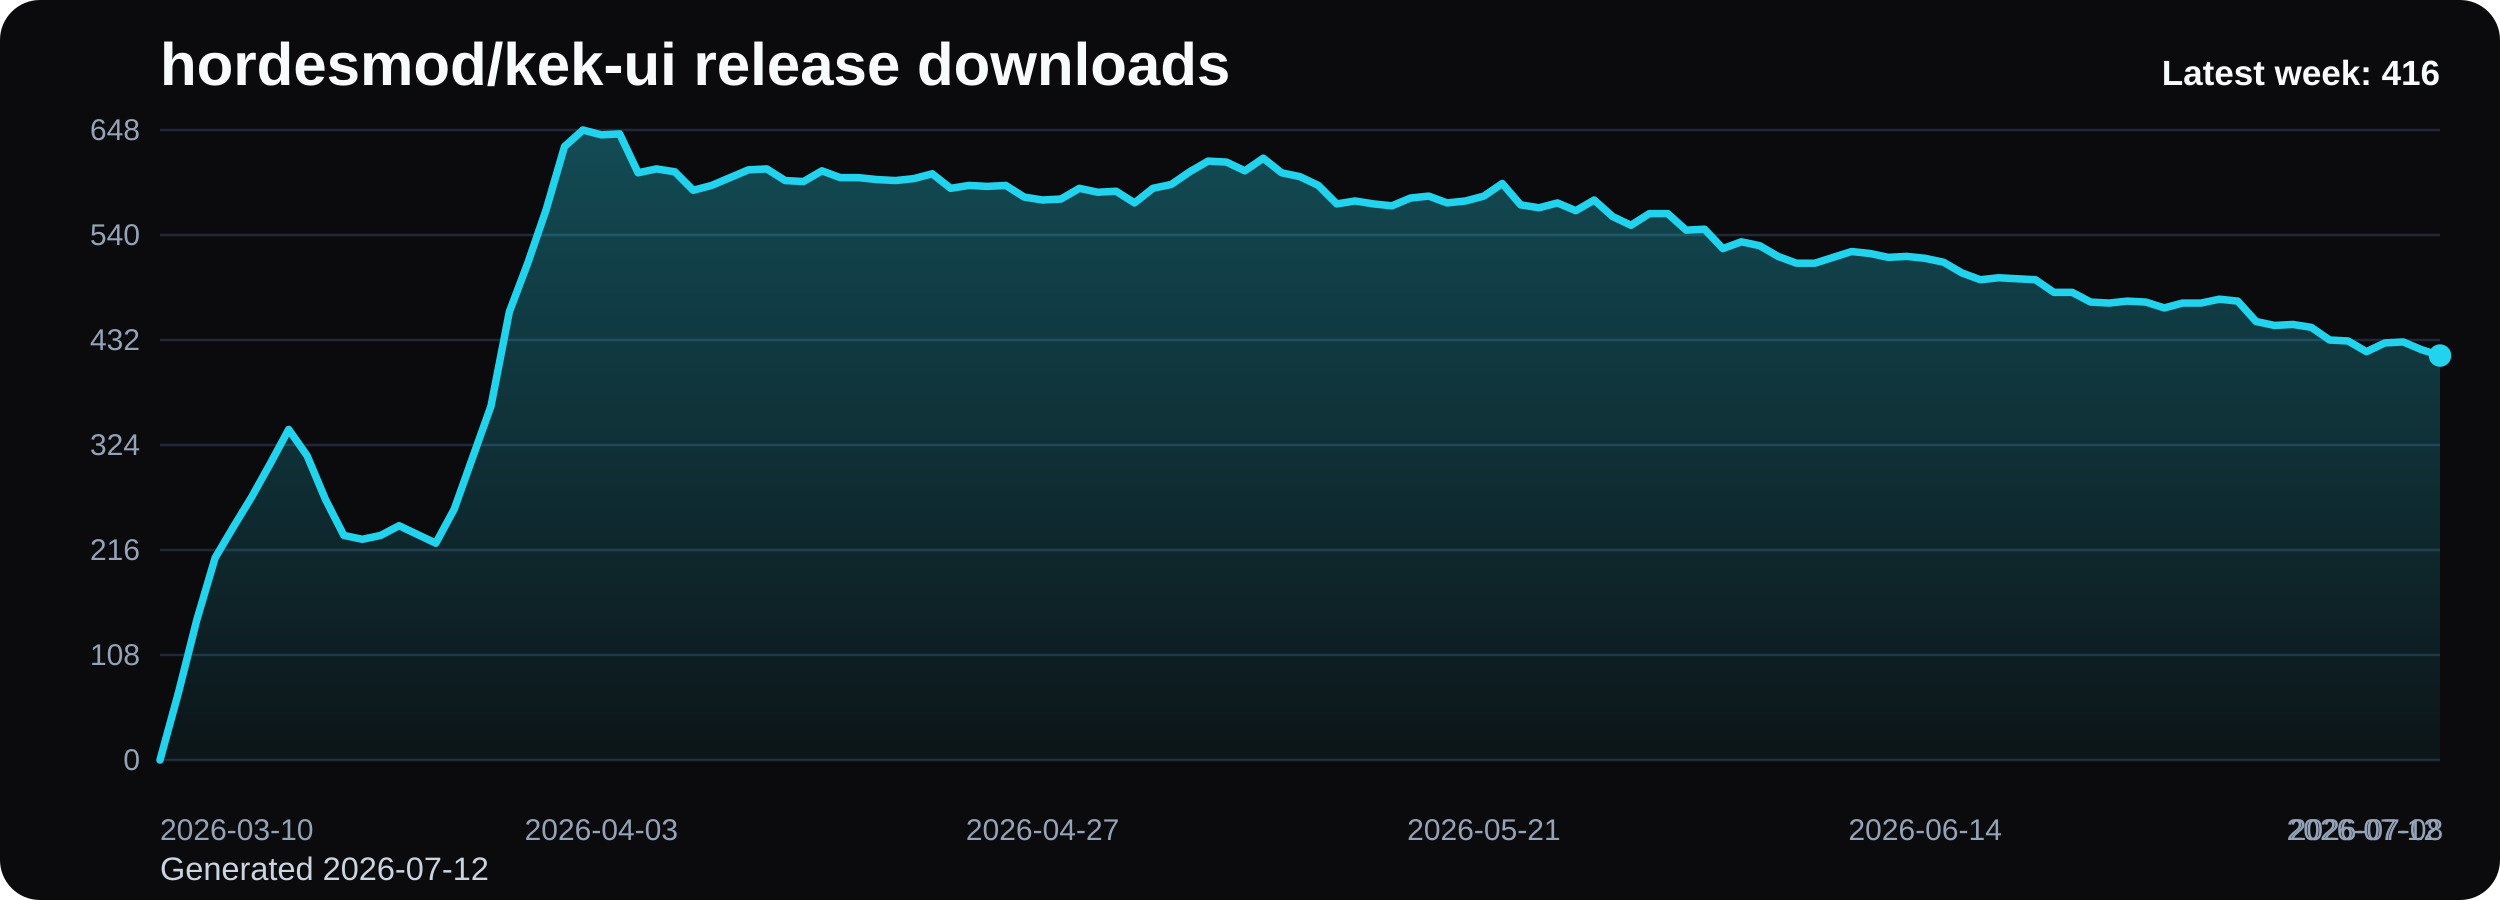
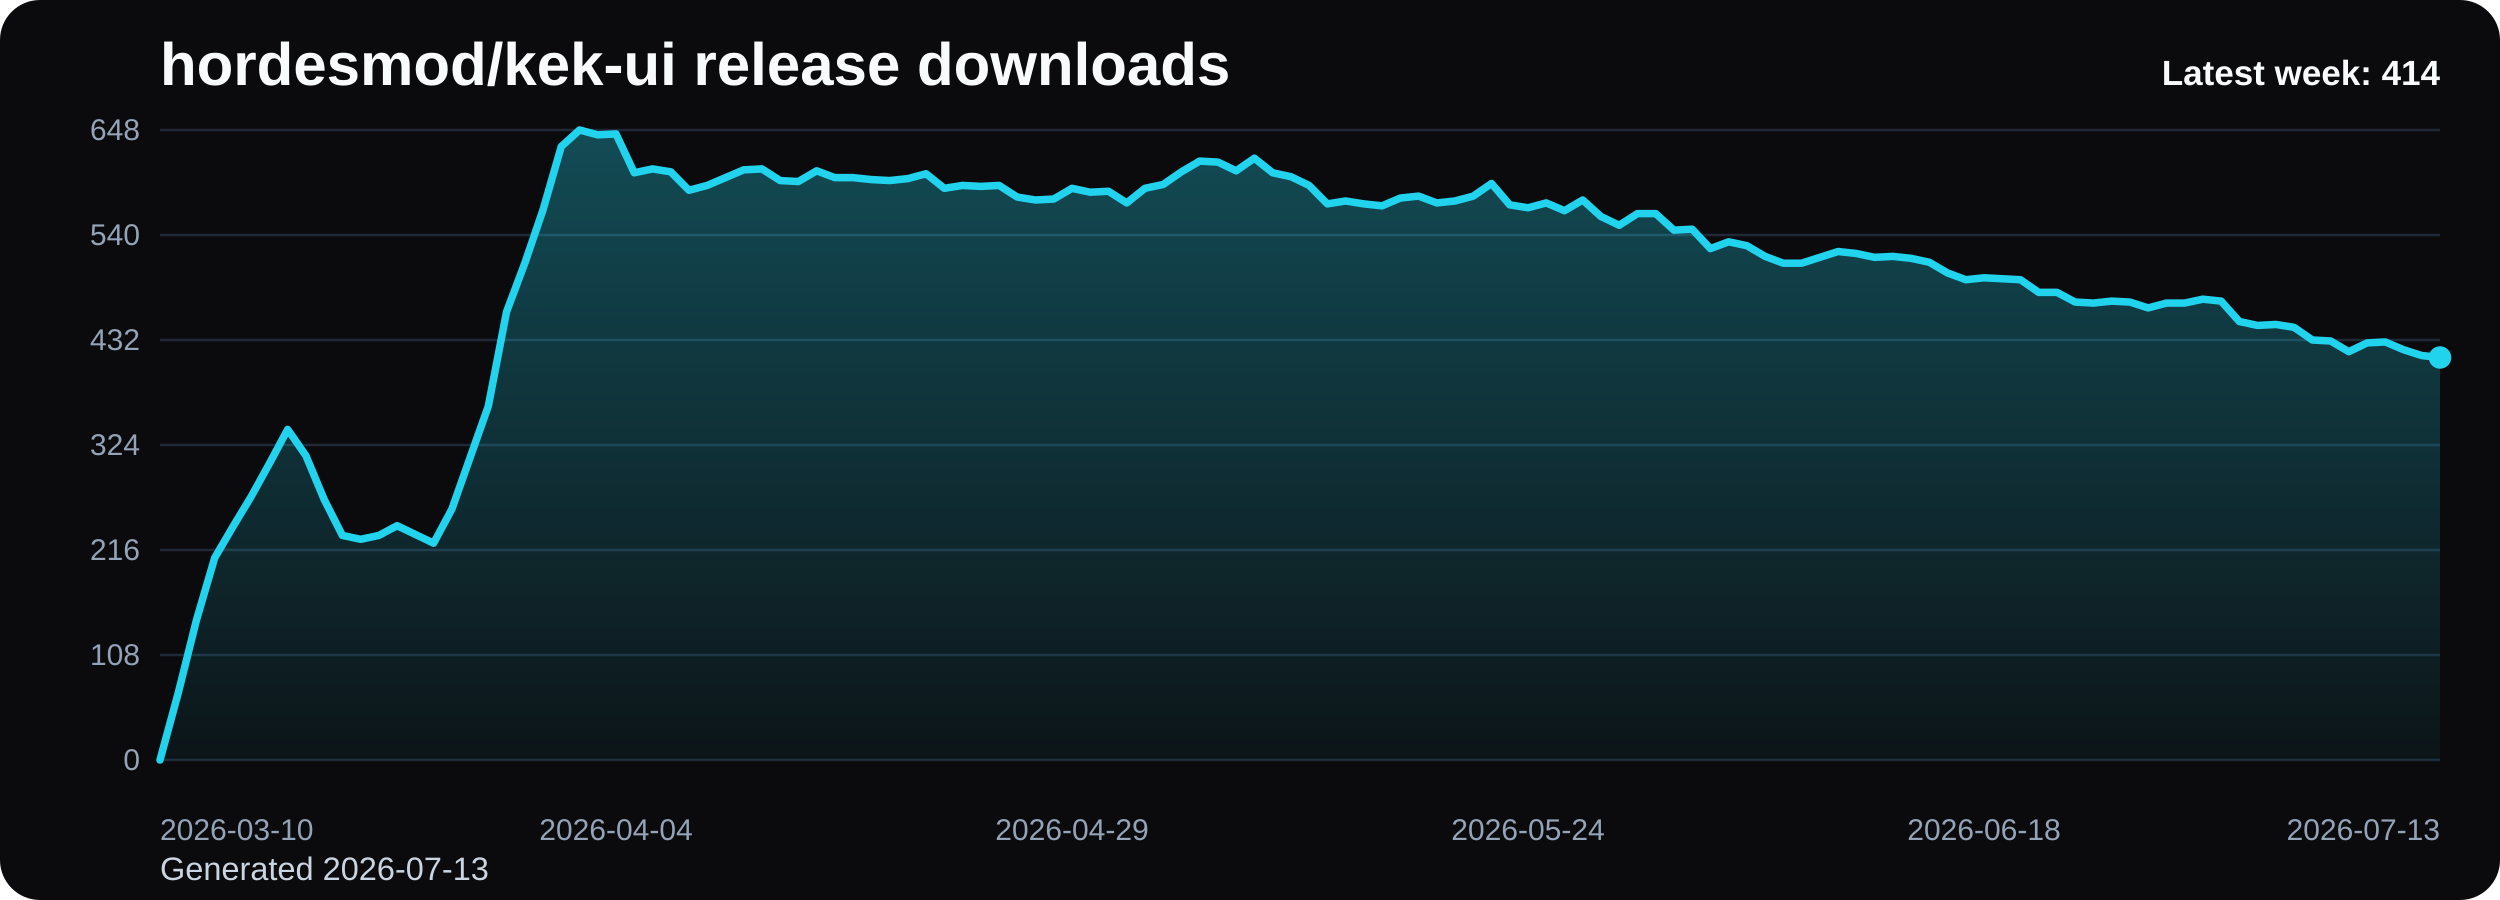
<svg xmlns="http://www.w3.org/2000/svg" viewBox="0 0 1000 360" role="img" aria-label="hordesmod/kek-ui release downloads chart">
  <defs>
    <linearGradient id="fill-weekly-black" x1="0" y1="0" x2="0" y2="1">
      <stop offset="0%" stop-color="#22d3ee" stop-opacity="0.32" />
      <stop offset="100%" stop-color="#22d3ee" stop-opacity="0.05" />
    </linearGradient>
    <style>
      .bg { fill: #0b0b0d; }
      .title { font: 700 24px Arial, sans-serif; fill: #f8fafc; }
      .sub { font: 400 13px Arial, sans-serif; fill: #cbd5e1; }
      .grid { stroke: #1f2937; stroke-width: 1; }
      .axis { font: 400 12px Arial, sans-serif; fill: #94a3b8; }
      .line { fill: none; stroke: #22d3ee; stroke-width: 3; stroke-linecap: round; stroke-linejoin: round; }
      .dot { fill: #22d3ee; }
      .value { font: 600 11px Arial, sans-serif; fill: #cbd5e1; }
      .latest { font: 700 14px Arial, sans-serif; fill: #f8fafc; }
    </style>
  </defs>
  <rect class="bg" x="0" y="0" width="1000" height="360" rx="16" />
  <text class="title" x="64" y="34">hordesmod/kek-ui release downloads</text>
-   <text class="sub" x="64" y="352">Generated 2026-07-12</text>
+   <text class="sub" x="64" y="352">Generated 2026-07-13</text>
  <line x1="64" y1="52.00" x2="976" y2="52.00" class="grid" />
  <text x="56" y="56.00" text-anchor="end" class="axis">648</text>
  <line x1="64" y1="94.00" x2="976" y2="94.00" class="grid" />
  <text x="56" y="98.00" text-anchor="end" class="axis">540</text>
  <line x1="64" y1="136.00" x2="976" y2="136.00" class="grid" />
  <text x="56" y="140.00" text-anchor="end" class="axis">432</text>
  <line x1="64" y1="178.00" x2="976" y2="178.00" class="grid" />
  <text x="56" y="182.00" text-anchor="end" class="axis">324</text>
  <line x1="64" y1="220.00" x2="976" y2="220.00" class="grid" />
  <text x="56" y="224.00" text-anchor="end" class="axis">216</text>
  <line x1="64" y1="262.00" x2="976" y2="262.00" class="grid" />
  <text x="56" y="266.00" text-anchor="end" class="axis">108</text>
  <line x1="64" y1="304.00" x2="976" y2="304.00" class="grid" />
  <text x="56" y="308.00" text-anchor="end" class="axis">0</text>
-   <path d="M 64.00 304 L 64.00 304.00 L 71.35 277.17 L 78.71 248.00 L 86.06 223.11 L 93.42 210.67 L 100.77 198.61 L 108.13 185.39 L 115.48 171.78 L 122.84 182.28 L 130.19 199.78 L 137.55 214.17 L 144.90 215.72 L 152.26 214.17 L 159.61 210.28 L 166.97 213.78 L 174.32 217.28 L 181.68 203.67 L 189.03 183.06 L 196.39 162.44 L 203.74 124.72 L 211.10 105.28 L 218.45 83.89 L 225.81 58.61 L 233.16 52.00 L 240.52 53.94 L 247.87 53.56 L 255.23 69.11 L 262.58 67.56 L 269.94 68.72 L 277.29 76.11 L 284.65 74.17 L 292.00 71.06 L 299.35 67.94 L 306.71 67.56 L 314.06 72.22 L 321.42 72.61 L 328.77 68.33 L 336.13 71.06 L 343.48 71.06 L 350.84 71.83 L 358.19 72.22 L 365.55 71.44 L 372.90 69.50 L 380.26 75.33 L 387.61 74.17 L 394.97 74.56 L 402.32 74.17 L 409.68 78.83 L 417.03 80.00 L 424.39 79.61 L 431.74 75.33 L 439.10 76.89 L 446.45 76.50 L 453.81 81.17 L 461.16 75.33 L 468.52 73.78 L 475.87 68.72 L 483.23 64.44 L 490.58 64.83 L 497.94 68.33 L 505.29 63.28 L 512.65 69.11 L 520.00 70.67 L 527.35 74.17 L 534.71 81.56 L 542.06 80.39 L 549.42 81.56 L 556.77 82.33 L 564.13 79.22 L 571.48 78.44 L 578.84 81.17 L 586.19 80.39 L 593.55 78.44 L 600.90 73.39 L 608.26 81.94 L 615.61 83.11 L 622.97 81.17 L 630.32 84.28 L 637.68 80.00 L 645.03 86.61 L 652.39 90.11 L 659.74 85.44 L 667.10 85.44 L 674.45 92.06 L 681.81 91.67 L 689.16 99.44 L 696.52 96.72 L 703.87 98.28 L 711.23 102.56 L 718.58 105.28 L 725.94 105.28 L 733.29 102.94 L 740.65 100.61 L 748.00 101.39 L 755.35 102.94 L 762.71 102.56 L 770.06 103.33 L 777.42 104.89 L 784.77 109.17 L 792.13 111.89 L 799.48 111.11 L 806.84 111.50 L 814.19 111.89 L 821.55 116.94 L 828.90 116.94 L 836.26 120.83 L 843.61 121.22 L 850.97 120.44 L 858.32 120.83 L 865.68 123.17 L 873.03 121.22 L 880.39 121.22 L 887.74 119.67 L 895.10 120.44 L 902.45 128.61 L 909.81 130.17 L 917.16 129.78 L 924.52 130.94 L 931.87 136.00 L 939.23 136.39 L 946.58 140.67 L 953.94 137.17 L 961.29 136.78 L 968.65 139.89 L 976.00 142.22 L 976.00 304 Z" fill="url(#fill-weekly-black)" />
-   <polyline class="line" points="64.00,304.00 71.35,277.17 78.71,248.00 86.06,223.11 93.42,210.67 100.77,198.61 108.13,185.39 115.48,171.78 122.84,182.28 130.19,199.78 137.55,214.17 144.90,215.72 152.26,214.17 159.61,210.28 166.97,213.78 174.32,217.28 181.68,203.67 189.03,183.06 196.39,162.44 203.74,124.72 211.10,105.28 218.45,83.89 225.81,58.61 233.16,52.00 240.52,53.94 247.87,53.56 255.23,69.11 262.58,67.56 269.94,68.72 277.29,76.11 284.65,74.17 292.00,71.06 299.35,67.94 306.71,67.56 314.06,72.22 321.42,72.61 328.77,68.33 336.13,71.06 343.48,71.06 350.84,71.83 358.19,72.22 365.55,71.44 372.90,69.50 380.26,75.33 387.61,74.17 394.97,74.56 402.32,74.17 409.68,78.83 417.03,80.00 424.39,79.61 431.74,75.33 439.10,76.89 446.45,76.50 453.81,81.17 461.16,75.33 468.52,73.78 475.87,68.72 483.23,64.44 490.58,64.83 497.94,68.33 505.29,63.28 512.65,69.11 520.00,70.67 527.35,74.17 534.71,81.56 542.06,80.39 549.42,81.56 556.77,82.33 564.13,79.22 571.48,78.44 578.84,81.17 586.19,80.39 593.55,78.44 600.90,73.39 608.26,81.94 615.61,83.11 622.97,81.17 630.32,84.28 637.68,80.00 645.03,86.61 652.39,90.11 659.74,85.44 667.10,85.44 674.45,92.06 681.81,91.67 689.16,99.44 696.52,96.72 703.87,98.28 711.23,102.56 718.58,105.28 725.94,105.28 733.29,102.94 740.65,100.61 748.00,101.39 755.35,102.94 762.71,102.56 770.06,103.33 777.42,104.89 784.77,109.17 792.13,111.89 799.48,111.11 806.84,111.50 814.19,111.89 821.55,116.94 828.90,116.94 836.26,120.83 843.61,121.22 850.97,120.44 858.32,120.83 865.68,123.17 873.03,121.22 880.39,121.22 887.74,119.67 895.10,120.44 902.45,128.61 909.81,130.17 917.16,129.78 924.52,130.94 931.87,136.00 939.23,136.39 946.58,140.67 953.94,137.17 961.29,136.78 968.65,139.89 976.00,142.22" />
-   <circle class="dot" cx="976.00" cy="142.22" r="4.5" />
+   <path d="M 64.00 304 L 64.00 304.00 L 71.30 277.17 L 78.59 248.00 L 85.89 223.11 L 93.18 210.67 L 100.48 198.61 L 107.78 185.39 L 115.07 171.78 L 122.37 182.28 L 129.66 199.78 L 136.96 214.17 L 144.26 215.72 L 151.55 214.17 L 158.85 210.28 L 166.14 213.78 L 173.44 217.28 L 180.74 203.67 L 188.03 183.06 L 195.33 162.44 L 202.62 124.72 L 209.92 105.28 L 217.22 83.89 L 224.51 58.61 L 231.81 52.00 L 239.10 53.94 L 246.40 53.56 L 253.70 69.11 L 260.99 67.56 L 268.29 68.72 L 275.58 76.11 L 282.88 74.17 L 290.18 71.06 L 297.47 67.94 L 304.77 67.56 L 312.06 72.22 L 319.36 72.61 L 326.66 68.33 L 333.95 71.06 L 341.25 71.06 L 348.54 71.83 L 355.84 72.22 L 363.14 71.44 L 370.43 69.50 L 377.73 75.33 L 385.02 74.17 L 392.32 74.56 L 399.62 74.17 L 406.91 78.83 L 414.21 80.00 L 421.50 79.61 L 428.80 75.33 L 436.10 76.89 L 443.39 76.50 L 450.69 81.17 L 457.98 75.33 L 465.28 73.78 L 472.58 68.72 L 479.87 64.44 L 487.17 64.83 L 494.46 68.33 L 501.76 63.28 L 509.06 69.11 L 516.35 70.67 L 523.65 74.17 L 530.94 81.56 L 538.24 80.39 L 545.54 81.56 L 552.83 82.33 L 560.13 79.22 L 567.42 78.44 L 574.72 81.17 L 582.02 80.39 L 589.31 78.44 L 596.61 73.39 L 603.90 81.94 L 611.20 83.11 L 618.50 81.17 L 625.79 84.28 L 633.09 80.00 L 640.38 86.61 L 647.68 90.11 L 654.98 85.44 L 662.27 85.44 L 669.57 92.06 L 676.86 91.67 L 684.16 99.44 L 691.46 96.72 L 698.75 98.28 L 706.05 102.56 L 713.34 105.28 L 720.64 105.28 L 727.94 102.94 L 735.23 100.61 L 742.53 101.39 L 749.82 102.94 L 757.12 102.56 L 764.42 103.33 L 771.71 104.89 L 779.01 109.17 L 786.30 111.89 L 793.60 111.11 L 800.90 111.50 L 808.19 111.89 L 815.49 116.94 L 822.78 116.94 L 830.08 120.83 L 837.38 121.22 L 844.67 120.44 L 851.97 120.83 L 859.26 123.17 L 866.56 121.22 L 873.86 121.22 L 881.15 119.67 L 888.45 120.44 L 895.74 128.61 L 903.04 130.17 L 910.34 129.78 L 917.63 130.94 L 924.93 136.00 L 932.22 136.39 L 939.52 140.67 L 946.82 137.17 L 954.11 136.78 L 961.41 139.89 L 968.70 142.22 L 976.00 143.00 L 976.00 304 Z" fill="url(#fill-weekly-black)" />
+   <polyline class="line" points="64.00,304.00 71.30,277.17 78.59,248.00 85.89,223.11 93.18,210.67 100.48,198.61 107.78,185.39 115.07,171.78 122.37,182.28 129.66,199.78 136.96,214.17 144.26,215.72 151.55,214.17 158.85,210.28 166.14,213.78 173.44,217.28 180.74,203.67 188.03,183.06 195.33,162.44 202.62,124.72 209.92,105.28 217.22,83.89 224.51,58.61 231.81,52.00 239.10,53.94 246.40,53.56 253.70,69.11 260.99,67.56 268.29,68.72 275.58,76.11 282.88,74.17 290.18,71.06 297.47,67.94 304.77,67.56 312.06,72.22 319.36,72.61 326.66,68.33 333.95,71.06 341.25,71.06 348.54,71.83 355.84,72.22 363.14,71.44 370.43,69.50 377.73,75.33 385.02,74.17 392.32,74.56 399.62,74.17 406.91,78.83 414.21,80.00 421.50,79.61 428.80,75.33 436.10,76.89 443.39,76.50 450.69,81.17 457.98,75.33 465.28,73.78 472.58,68.72 479.87,64.44 487.17,64.83 494.46,68.33 501.76,63.28 509.06,69.11 516.35,70.67 523.65,74.17 530.94,81.56 538.24,80.39 545.54,81.56 552.83,82.33 560.13,79.22 567.42,78.44 574.72,81.17 582.02,80.39 589.31,78.44 596.61,73.39 603.90,81.94 611.20,83.11 618.50,81.17 625.79,84.28 633.09,80.00 640.38,86.61 647.68,90.11 654.98,85.44 662.27,85.44 669.57,92.06 676.86,91.67 684.16,99.44 691.46,96.72 698.75,98.28 706.05,102.56 713.34,105.28 720.64,105.28 727.94,102.94 735.23,100.61 742.53,101.39 749.82,102.94 757.12,102.56 764.42,103.33 771.71,104.89 779.01,109.17 786.30,111.89 793.60,111.11 800.90,111.50 808.19,111.89 815.49,116.94 822.78,116.94 830.08,120.83 837.38,121.22 844.67,120.44 851.97,120.83 859.26,123.17 866.56,121.22 873.86,121.22 881.15,119.67 888.45,120.44 895.74,128.61 903.04,130.17 910.34,129.78 917.63,130.94 924.93,136.00 932.22,136.39 939.52,140.67 946.82,137.17 954.11,136.78 961.41,139.89 968.70,142.22 976.00,143.00" />
+   <circle class="dot" cx="976.00" cy="143.00" r="4.5" />
  <text class="axis" x="64.00" y="336" text-anchor="start">2026-03-10</text>
-   <text class="axis" x="240.52" y="336" text-anchor="middle">2026-04-03</text>
-   <text class="axis" x="417.03" y="336" text-anchor="middle">2026-04-27</text>
-   <text class="axis" x="593.55" y="336" text-anchor="middle">2026-05-21</text>
-   <text class="axis" x="770.06" y="336" text-anchor="middle">2026-06-14</text>
-   <text class="axis" x="946.58" y="336" text-anchor="middle">2026-07-08</text>
-   <text class="axis" x="976.00" y="336" text-anchor="end">2026-07-12</text>
-   <text class="latest" x="976" y="34" text-anchor="end">Latest week: 416</text>
+   <text class="axis" x="246.40" y="336" text-anchor="middle">2026-04-04</text>
+   <text class="axis" x="428.80" y="336" text-anchor="middle">2026-04-29</text>
+   <text class="axis" x="611.20" y="336" text-anchor="middle">2026-05-24</text>
+   <text class="axis" x="793.60" y="336" text-anchor="middle">2026-06-18</text>
+   <text class="axis" x="976.00" y="336" text-anchor="end">2026-07-13</text>
+   <text class="latest" x="976" y="34" text-anchor="end">Latest week: 414</text>
</svg>
